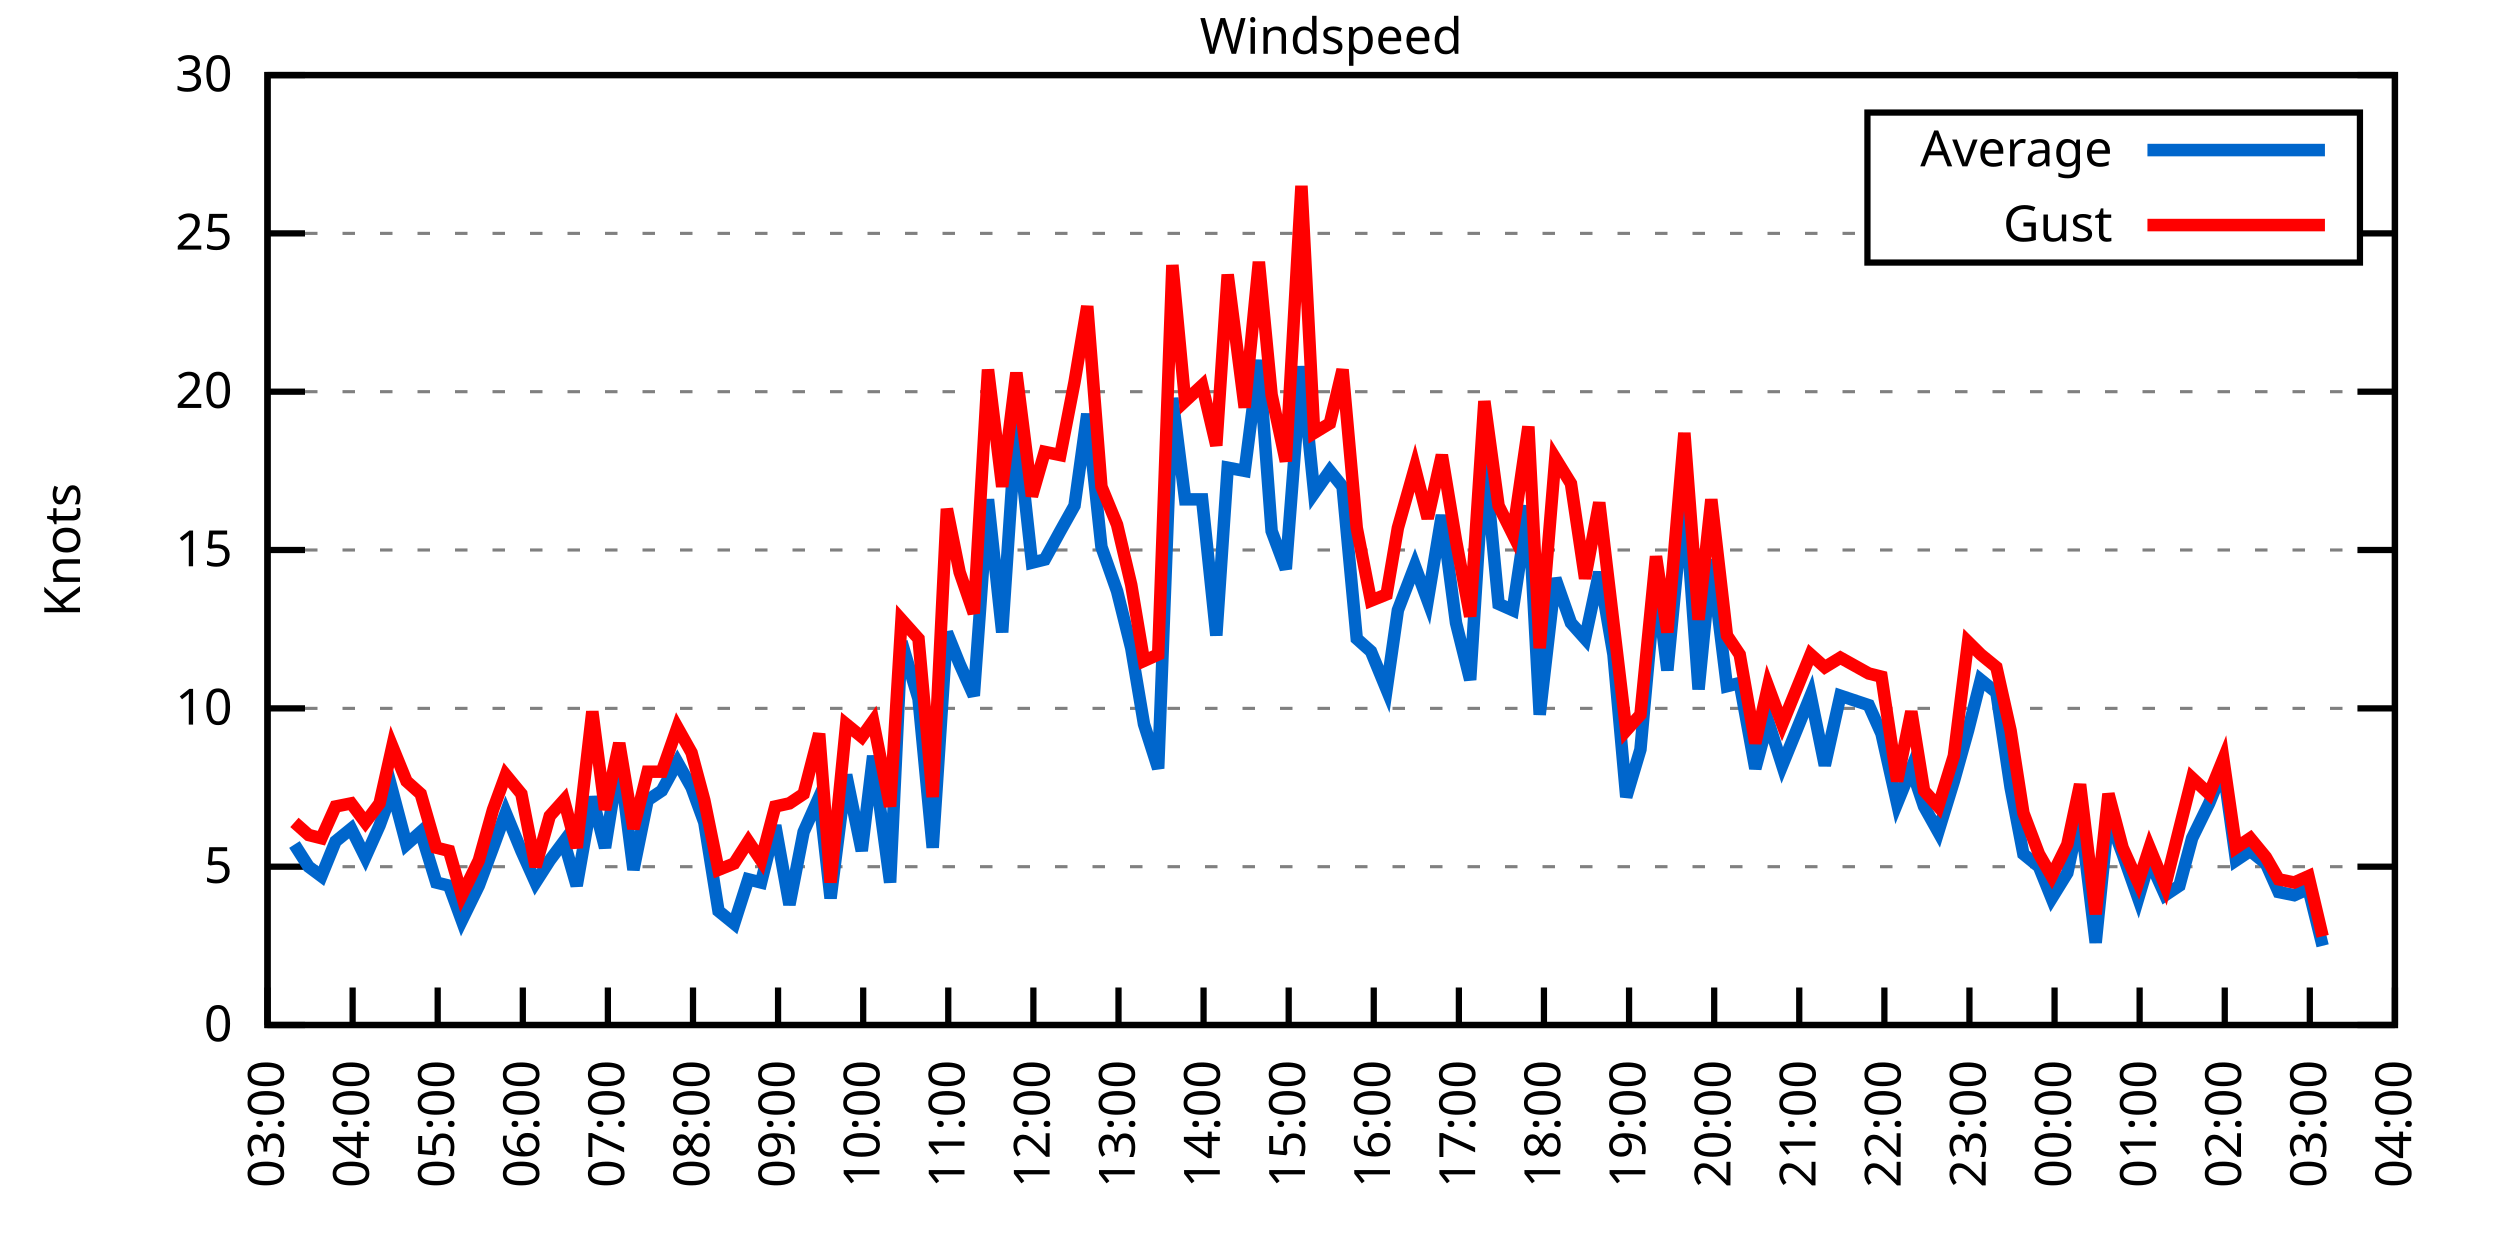
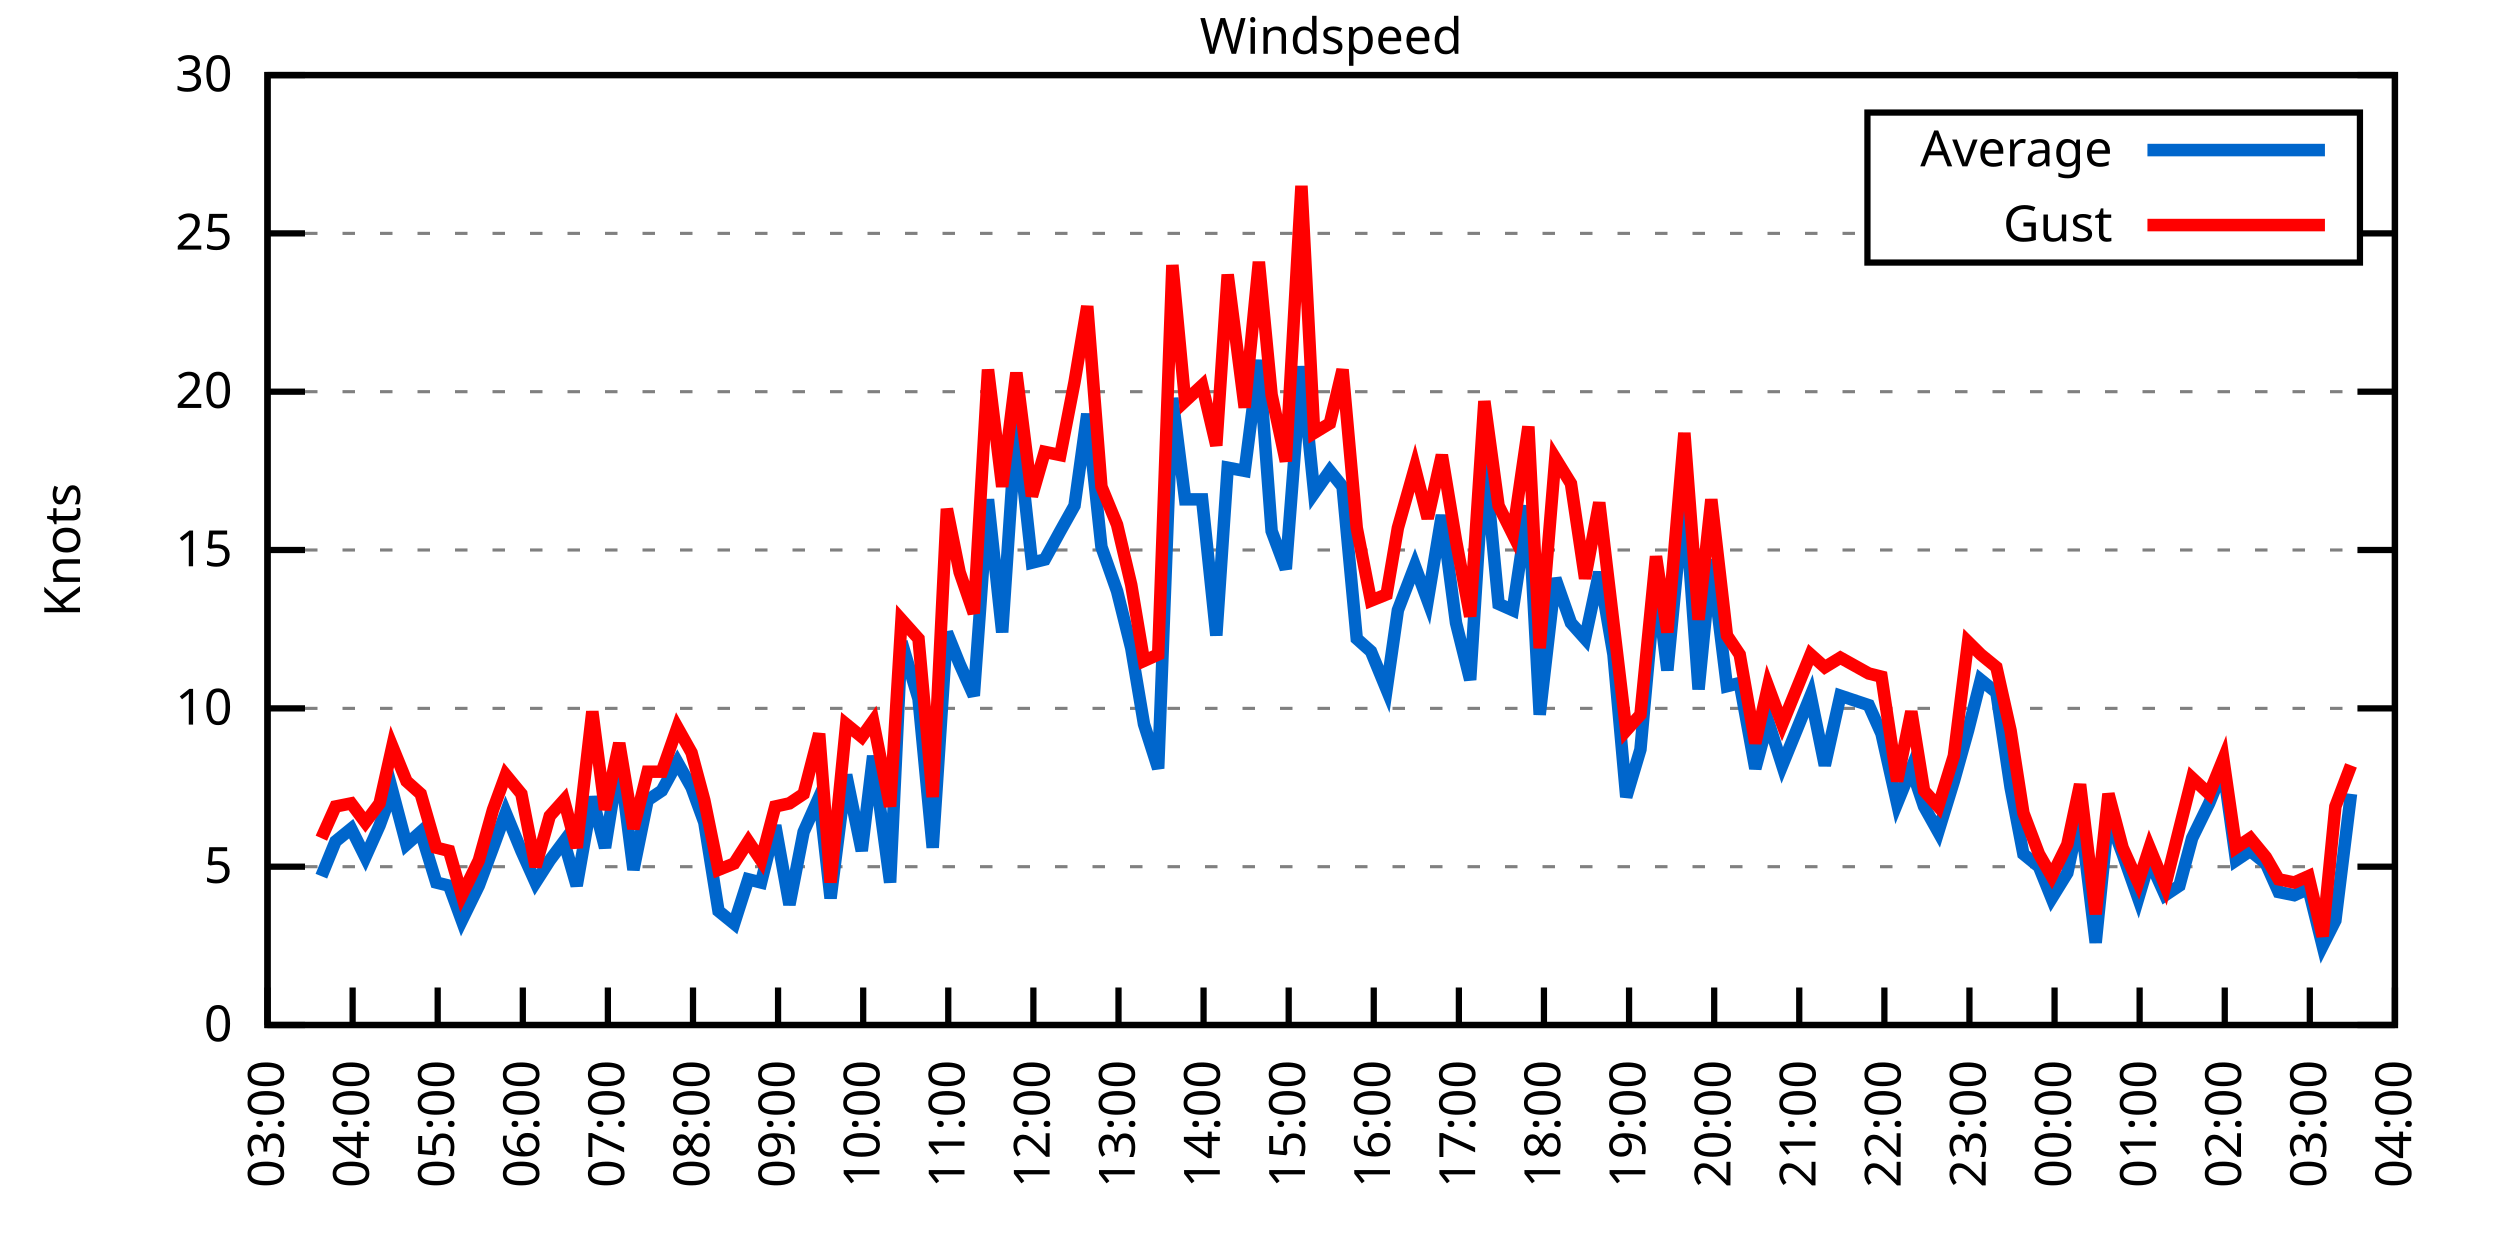
<svg xmlns="http://www.w3.org/2000/svg" xmlns:xlink="http://www.w3.org/1999/xlink" width="400" height="200" viewBox="0 0 400 200">
  <g id="gnuplot_canvas">
    <rect x="0" y="0" width="400" height="200" fill="none" />
    <defs>
      <circle id="gpDot" r="0.5" stroke-width="0.5" stroke="currentColor" />
      <path id="gpPt0" stroke-width="0.333" stroke="currentColor" d="M-1,0 h2 M0,-1 v2" />
      <path id="gpPt1" stroke-width="0.333" stroke="currentColor" d="M-1,-1 L1,1 M1,-1 L-1,1" />
      <path id="gpPt2" stroke-width="0.333" stroke="currentColor" d="M-1,0 L1,0 M0,-1 L0,1 M-1,-1 L1,1 M-1,1 L1,-1" />
      <rect id="gpPt3" stroke-width="0.333" stroke="currentColor" x="-1" y="-1" width="2" height="2" />
      <rect id="gpPt4" stroke-width="0.333" stroke="currentColor" fill="currentColor" x="-1" y="-1" width="2" height="2" />
      <circle id="gpPt5" stroke-width="0.333" stroke="currentColor" cx="0" cy="0" r="1" />
      <use xlink:href="#gpPt5" id="gpPt6" fill="currentColor" stroke="none" />
      <path id="gpPt7" stroke-width="0.333" stroke="currentColor" d="M0,-1.33 L-1.33,0.67 L1.33,0.67 z" />
      <use xlink:href="#gpPt7" id="gpPt8" fill="currentColor" stroke="none" />
      <use xlink:href="#gpPt7" id="gpPt9" stroke="currentColor" transform="rotate(180)" />
      <use xlink:href="#gpPt9" id="gpPt10" fill="currentColor" stroke="none" />
      <use xlink:href="#gpPt3" id="gpPt11" stroke="currentColor" transform="rotate(45)" />
      <use xlink:href="#gpPt11" id="gpPt12" fill="currentColor" stroke="none" />
      <path id="gpPt13" stroke-width="0.333" stroke="currentColor" d="M0,1.330 L1.265,0.411 L0.782,-1.067 L-0.782,-1.076 L-1.265,0.411 z" />
      <use xlink:href="#gpPt13" id="gpPt14" fill="currentColor" stroke="none" />
      <filter id="textbox" filterUnits="objectBoundingBox" x="0" y="0" height="1" width="1">
        <feFlood flood-color="white" flood-opacity="1" result="bgnd" />
        <feComposite in="SourceGraphic" in2="bgnd" operator="atop" />
      </filter>
      <filter id="greybox" filterUnits="objectBoundingBox" x="0" y="0" height="1" width="1">
        <feFlood flood-color="lightgrey" flood-opacity="1" result="grey" />
        <feComposite in="SourceGraphic" in2="grey" operator="atop" />
      </filter>
    </defs>
    <g fill="none" color="white" stroke="currentColor" stroke-width="1.00" stroke-linecap="butt" stroke-linejoin="miter">
</g>
    <g fill="none" color="black" stroke="currentColor" stroke-width="1.00" stroke-linecap="butt" stroke-linejoin="miter">
      <g stroke="none" shape-rendering="crispEdges">
        <polygon fill="rgb(255, 255, 255)" points="42.80,164.00 383.18,164.00 383.18,12.02 42.80,12.02 " />
      </g>
    </g>
    <g fill="none" color="black" stroke="currentColor" stroke-width="1.00" stroke-linecap="butt" stroke-linejoin="miter">
</g>
    <g fill="none" color="black" stroke="black" stroke-width="0.50" stroke-linecap="butt" stroke-linejoin="miter">
</g>
    <g fill="none" color="gray" stroke="currentColor" stroke-width="0.50" stroke-linecap="butt" stroke-linejoin="miter">
      <path stroke="gray" stroke-dasharray="2,4" class="gridline" d="M42.80,164.00 L383.19,164.00  " />
    </g>
    <g fill="none" color="gray" stroke="gray" stroke-width="1.00" stroke-linecap="butt" stroke-linejoin="miter">
</g>
    <g fill="none" color="black" stroke="currentColor" stroke-width="1.00" stroke-linecap="butt" stroke-linejoin="miter">
      <path stroke="black" d="M42.80,164.00 L48.80,164.00 M383.19,164.00 L377.19,164.00  " />
      <g transform="translate(37.20,166.60)" stroke="none" fill="black" font-family="Sans" font-size="8.00" text-anchor="end">
        <text>
          <tspan font-family="Sans"> 0</tspan>
        </text>
      </g>
    </g>
    <g fill="none" color="black" stroke="currentColor" stroke-width="1.00" stroke-linecap="butt" stroke-linejoin="miter">
</g>
    <g fill="none" color="black" stroke="black" stroke-width="0.50" stroke-linecap="butt" stroke-linejoin="miter">
</g>
    <g fill="none" color="gray" stroke="currentColor" stroke-width="0.50" stroke-linecap="butt" stroke-linejoin="miter">
      <path stroke="gray" stroke-dasharray="2,4" class="gridline" d="M42.80,138.67 L383.19,138.67  " />
    </g>
    <g fill="none" color="gray" stroke="gray" stroke-width="1.00" stroke-linecap="butt" stroke-linejoin="miter">
</g>
    <g fill="none" color="black" stroke="currentColor" stroke-width="1.00" stroke-linecap="butt" stroke-linejoin="miter">
      <path stroke="black" d="M42.80,138.67 L48.80,138.67 M383.19,138.67 L377.19,138.67  " />
      <g transform="translate(37.20,141.27)" stroke="none" fill="black" font-family="Sans" font-size="8.00" text-anchor="end">
        <text>
          <tspan font-family="Sans"> 5</tspan>
        </text>
      </g>
    </g>
    <g fill="none" color="black" stroke="currentColor" stroke-width="1.00" stroke-linecap="butt" stroke-linejoin="miter">
</g>
    <g fill="none" color="black" stroke="black" stroke-width="0.50" stroke-linecap="butt" stroke-linejoin="miter">
</g>
    <g fill="none" color="gray" stroke="currentColor" stroke-width="0.50" stroke-linecap="butt" stroke-linejoin="miter">
      <path stroke="gray" stroke-dasharray="2,4" class="gridline" d="M42.80,113.34 L383.19,113.34  " />
    </g>
    <g fill="none" color="gray" stroke="gray" stroke-width="1.00" stroke-linecap="butt" stroke-linejoin="miter">
</g>
    <g fill="none" color="black" stroke="currentColor" stroke-width="1.00" stroke-linecap="butt" stroke-linejoin="miter">
      <path stroke="black" d="M42.80,113.34 L48.80,113.34 M383.19,113.34 L377.19,113.34  " />
      <g transform="translate(37.20,115.94)" stroke="none" fill="black" font-family="Sans" font-size="8.00" text-anchor="end">
        <text>
          <tspan font-family="Sans"> 10</tspan>
        </text>
      </g>
    </g>
    <g fill="none" color="black" stroke="currentColor" stroke-width="1.00" stroke-linecap="butt" stroke-linejoin="miter">
</g>
    <g fill="none" color="black" stroke="black" stroke-width="0.50" stroke-linecap="butt" stroke-linejoin="miter">
</g>
    <g fill="none" color="gray" stroke="currentColor" stroke-width="0.50" stroke-linecap="butt" stroke-linejoin="miter">
      <path stroke="gray" stroke-dasharray="2,4" class="gridline" d="M42.80,88.00 L383.19,88.00  " />
    </g>
    <g fill="none" color="gray" stroke="gray" stroke-width="1.00" stroke-linecap="butt" stroke-linejoin="miter">
</g>
    <g fill="none" color="black" stroke="currentColor" stroke-width="1.00" stroke-linecap="butt" stroke-linejoin="miter">
      <path stroke="black" d="M42.80,88.00 L48.80,88.00 M383.19,88.00 L377.19,88.00  " />
      <g transform="translate(37.20,90.60)" stroke="none" fill="black" font-family="Sans" font-size="8.00" text-anchor="end">
        <text>
          <tspan font-family="Sans"> 15</tspan>
        </text>
      </g>
    </g>
    <g fill="none" color="black" stroke="currentColor" stroke-width="1.00" stroke-linecap="butt" stroke-linejoin="miter">
</g>
    <g fill="none" color="black" stroke="black" stroke-width="0.50" stroke-linecap="butt" stroke-linejoin="miter">
</g>
    <g fill="none" color="gray" stroke="currentColor" stroke-width="0.50" stroke-linecap="butt" stroke-linejoin="miter">
      <path stroke="gray" stroke-dasharray="2,4" class="gridline" d="M42.80,62.67 L383.19,62.67  " />
    </g>
    <g fill="none" color="gray" stroke="gray" stroke-width="1.00" stroke-linecap="butt" stroke-linejoin="miter">
</g>
    <g fill="none" color="black" stroke="currentColor" stroke-width="1.00" stroke-linecap="butt" stroke-linejoin="miter">
      <path stroke="black" d="M42.80,62.67 L48.80,62.67 M383.19,62.67 L377.19,62.67  " />
      <g transform="translate(37.20,65.27)" stroke="none" fill="black" font-family="Sans" font-size="8.00" text-anchor="end">
        <text>
          <tspan font-family="Sans"> 20</tspan>
        </text>
      </g>
    </g>
    <g fill="none" color="black" stroke="currentColor" stroke-width="1.00" stroke-linecap="butt" stroke-linejoin="miter">
</g>
    <g fill="none" color="black" stroke="black" stroke-width="0.50" stroke-linecap="butt" stroke-linejoin="miter">
</g>
    <g fill="none" color="gray" stroke="currentColor" stroke-width="0.50" stroke-linecap="butt" stroke-linejoin="miter">
      <path stroke="gray" stroke-dasharray="2,4" class="gridline" d="M42.80,37.34 L298.79,37.34 M377.59,37.34 L383.19,37.34  " />
    </g>
    <g fill="none" color="gray" stroke="gray" stroke-width="1.00" stroke-linecap="butt" stroke-linejoin="miter">
</g>
    <g fill="none" color="black" stroke="currentColor" stroke-width="1.00" stroke-linecap="butt" stroke-linejoin="miter">
      <path stroke="black" d="M42.80,37.34 L48.80,37.34 M383.19,37.34 L377.19,37.34  " />
      <g transform="translate(37.20,39.94)" stroke="none" fill="black" font-family="Sans" font-size="8.00" text-anchor="end">
        <text>
          <tspan font-family="Sans"> 25</tspan>
        </text>
      </g>
    </g>
    <g fill="none" color="black" stroke="currentColor" stroke-width="1.00" stroke-linecap="butt" stroke-linejoin="miter">
</g>
    <g fill="none" color="black" stroke="black" stroke-width="0.50" stroke-linecap="butt" stroke-linejoin="miter">
</g>
    <g fill="none" color="gray" stroke="currentColor" stroke-width="0.50" stroke-linecap="butt" stroke-linejoin="miter">
      <path stroke="gray" stroke-dasharray="2,4" class="gridline" d="M42.80,12.01 L383.19,12.01  " />
    </g>
    <g fill="none" color="gray" stroke="gray" stroke-width="1.00" stroke-linecap="butt" stroke-linejoin="miter">
</g>
    <g fill="none" color="black" stroke="currentColor" stroke-width="1.00" stroke-linecap="butt" stroke-linejoin="miter">
      <path stroke="black" d="M42.80,12.01 L48.80,12.01 M383.19,12.01 L377.19,12.01  " />
      <g transform="translate(37.20,14.61)" stroke="none" fill="black" font-family="Sans" font-size="8.00" text-anchor="end">
        <text>
          <tspan font-family="Sans"> 30</tspan>
        </text>
      </g>
    </g>
    <g fill="none" color="black" stroke="currentColor" stroke-width="1.00" stroke-linecap="butt" stroke-linejoin="miter">
      <path stroke="black" d="M42.80,164.00 L42.80,158.00  " />
      <g transform="translate(45.40,169.60) rotate(270.00)" stroke="none" fill="black" font-family="Sans" font-size="8.00" text-anchor="end">
        <text>
          <tspan font-family="Sans">03:00</tspan>
        </text>
      </g>
    </g>
    <g fill="none" color="black" stroke="currentColor" stroke-width="1.00" stroke-linecap="butt" stroke-linejoin="miter">
      <path stroke="black" d="M56.42,164.00 L56.42,158.00  " />
      <g transform="translate(59.02,169.60) rotate(270.00)" stroke="none" fill="black" font-family="Sans" font-size="8.00" text-anchor="end">
        <text>
          <tspan font-family="Sans">04:00</tspan>
        </text>
      </g>
    </g>
    <g fill="none" color="black" stroke="currentColor" stroke-width="1.00" stroke-linecap="butt" stroke-linejoin="miter">
      <path stroke="black" d="M70.03,164.00 L70.03,158.00  " />
      <g transform="translate(72.63,169.60) rotate(270.00)" stroke="none" fill="black" font-family="Sans" font-size="8.00" text-anchor="end">
        <text>
          <tspan font-family="Sans">05:00</tspan>
        </text>
      </g>
    </g>
    <g fill="none" color="black" stroke="currentColor" stroke-width="1.00" stroke-linecap="butt" stroke-linejoin="miter">
      <path stroke="black" d="M83.65,164.00 L83.65,158.00  " />
      <g transform="translate(86.25,169.60) rotate(270.00)" stroke="none" fill="black" font-family="Sans" font-size="8.00" text-anchor="end">
        <text>
          <tspan font-family="Sans">06:00</tspan>
        </text>
      </g>
    </g>
    <g fill="none" color="black" stroke="currentColor" stroke-width="1.00" stroke-linecap="butt" stroke-linejoin="miter">
      <path stroke="black" d="M97.26,164.00 L97.26,158.00  " />
      <g transform="translate(99.86,169.60) rotate(270.00)" stroke="none" fill="black" font-family="Sans" font-size="8.00" text-anchor="end">
        <text>
          <tspan font-family="Sans">07:00</tspan>
        </text>
      </g>
    </g>
    <g fill="none" color="black" stroke="currentColor" stroke-width="1.00" stroke-linecap="butt" stroke-linejoin="miter">
      <path stroke="black" d="M110.88,164.00 L110.88,158.00  " />
      <g transform="translate(113.48,169.60) rotate(270.00)" stroke="none" fill="black" font-family="Sans" font-size="8.00" text-anchor="end">
        <text>
          <tspan font-family="Sans">08:00</tspan>
        </text>
      </g>
    </g>
    <g fill="none" color="black" stroke="currentColor" stroke-width="1.00" stroke-linecap="butt" stroke-linejoin="miter">
      <path stroke="black" d="M124.49,164.00 L124.49,158.00  " />
      <g transform="translate(127.09,169.60) rotate(270.00)" stroke="none" fill="black" font-family="Sans" font-size="8.00" text-anchor="end">
        <text>
          <tspan font-family="Sans">09:00</tspan>
        </text>
      </g>
    </g>
    <g fill="none" color="black" stroke="currentColor" stroke-width="1.00" stroke-linecap="butt" stroke-linejoin="miter">
      <path stroke="black" d="M138.11,164.00 L138.11,158.00  " />
      <g transform="translate(140.71,169.60) rotate(270.00)" stroke="none" fill="black" font-family="Sans" font-size="8.00" text-anchor="end">
        <text>
          <tspan font-family="Sans">10:00</tspan>
        </text>
      </g>
    </g>
    <g fill="none" color="black" stroke="currentColor" stroke-width="1.00" stroke-linecap="butt" stroke-linejoin="miter">
      <path stroke="black" d="M151.72,164.00 L151.72,158.00  " />
      <g transform="translate(154.32,169.60) rotate(270.00)" stroke="none" fill="black" font-family="Sans" font-size="8.00" text-anchor="end">
        <text>
          <tspan font-family="Sans">11:00</tspan>
        </text>
      </g>
    </g>
    <g fill="none" color="black" stroke="currentColor" stroke-width="1.00" stroke-linecap="butt" stroke-linejoin="miter">
      <path stroke="black" d="M165.34,164.00 L165.34,158.00  " />
      <g transform="translate(167.94,169.60) rotate(270.00)" stroke="none" fill="black" font-family="Sans" font-size="8.00" text-anchor="end">
        <text>
          <tspan font-family="Sans">12:00</tspan>
        </text>
      </g>
    </g>
    <g fill="none" color="black" stroke="currentColor" stroke-width="1.00" stroke-linecap="butt" stroke-linejoin="miter">
      <path stroke="black" d="M178.96,164.00 L178.96,158.00  " />
      <g transform="translate(181.56,169.60) rotate(270.00)" stroke="none" fill="black" font-family="Sans" font-size="8.00" text-anchor="end">
        <text>
          <tspan font-family="Sans">13:00</tspan>
        </text>
      </g>
    </g>
    <g fill="none" color="black" stroke="currentColor" stroke-width="1.00" stroke-linecap="butt" stroke-linejoin="miter">
      <path stroke="black" d="M192.57,164.00 L192.57,158.00  " />
      <g transform="translate(195.17,169.60) rotate(270.00)" stroke="none" fill="black" font-family="Sans" font-size="8.00" text-anchor="end">
        <text>
          <tspan font-family="Sans">14:00</tspan>
        </text>
      </g>
    </g>
    <g fill="none" color="black" stroke="currentColor" stroke-width="1.00" stroke-linecap="butt" stroke-linejoin="miter">
      <path stroke="black" d="M206.19,164.00 L206.19,158.00  " />
      <g transform="translate(208.79,169.60) rotate(270.00)" stroke="none" fill="black" font-family="Sans" font-size="8.00" text-anchor="end">
        <text>
          <tspan font-family="Sans">15:00</tspan>
        </text>
      </g>
    </g>
    <g fill="none" color="black" stroke="currentColor" stroke-width="1.00" stroke-linecap="butt" stroke-linejoin="miter">
      <path stroke="black" d="M219.80,164.00 L219.80,158.00  " />
      <g transform="translate(222.40,169.60) rotate(270.00)" stroke="none" fill="black" font-family="Sans" font-size="8.00" text-anchor="end">
        <text>
          <tspan font-family="Sans">16:00</tspan>
        </text>
      </g>
    </g>
    <g fill="none" color="black" stroke="currentColor" stroke-width="1.00" stroke-linecap="butt" stroke-linejoin="miter">
      <path stroke="black" d="M233.42,164.00 L233.42,158.00  " />
      <g transform="translate(236.02,169.60) rotate(270.00)" stroke="none" fill="black" font-family="Sans" font-size="8.00" text-anchor="end">
        <text>
          <tspan font-family="Sans">17:00</tspan>
        </text>
      </g>
    </g>
    <g fill="none" color="black" stroke="currentColor" stroke-width="1.00" stroke-linecap="butt" stroke-linejoin="miter">
      <path stroke="black" d="M247.03,164.00 L247.03,158.00  " />
      <g transform="translate(249.63,169.60) rotate(270.00)" stroke="none" fill="black" font-family="Sans" font-size="8.00" text-anchor="end">
        <text>
          <tspan font-family="Sans">18:00</tspan>
        </text>
      </g>
    </g>
    <g fill="none" color="black" stroke="currentColor" stroke-width="1.00" stroke-linecap="butt" stroke-linejoin="miter">
      <path stroke="black" d="M260.65,164.00 L260.65,158.00  " />
      <g transform="translate(263.25,169.60) rotate(270.00)" stroke="none" fill="black" font-family="Sans" font-size="8.00" text-anchor="end">
        <text>
          <tspan font-family="Sans">19:00</tspan>
        </text>
      </g>
    </g>
    <g fill="none" color="black" stroke="currentColor" stroke-width="1.00" stroke-linecap="butt" stroke-linejoin="miter">
      <path stroke="black" d="M274.27,164.00 L274.27,158.00  " />
      <g transform="translate(276.87,169.60) rotate(270.00)" stroke="none" fill="black" font-family="Sans" font-size="8.00" text-anchor="end">
        <text>
          <tspan font-family="Sans">20:00</tspan>
        </text>
      </g>
    </g>
    <g fill="none" color="black" stroke="currentColor" stroke-width="1.00" stroke-linecap="butt" stroke-linejoin="miter">
      <path stroke="black" d="M287.88,164.00 L287.88,158.00  " />
      <g transform="translate(290.48,169.60) rotate(270.00)" stroke="none" fill="black" font-family="Sans" font-size="8.00" text-anchor="end">
        <text>
          <tspan font-family="Sans">21:00</tspan>
        </text>
      </g>
    </g>
    <g fill="none" color="black" stroke="currentColor" stroke-width="1.00" stroke-linecap="butt" stroke-linejoin="miter">
      <path stroke="black" d="M301.50,164.00 L301.50,158.00  " />
      <g transform="translate(304.10,169.60) rotate(270.00)" stroke="none" fill="black" font-family="Sans" font-size="8.00" text-anchor="end">
        <text>
          <tspan font-family="Sans">22:00</tspan>
        </text>
      </g>
    </g>
    <g fill="none" color="black" stroke="currentColor" stroke-width="1.00" stroke-linecap="butt" stroke-linejoin="miter">
      <path stroke="black" d="M315.11,164.00 L315.11,158.00  " />
      <g transform="translate(317.71,169.60) rotate(270.00)" stroke="none" fill="black" font-family="Sans" font-size="8.00" text-anchor="end">
        <text>
          <tspan font-family="Sans">23:00</tspan>
        </text>
      </g>
    </g>
    <g fill="none" color="black" stroke="currentColor" stroke-width="1.00" stroke-linecap="butt" stroke-linejoin="miter">
      <path stroke="black" d="M328.73,164.00 L328.73,158.00  " />
      <g transform="translate(331.33,169.60) rotate(270.00)" stroke="none" fill="black" font-family="Sans" font-size="8.00" text-anchor="end">
        <text>
          <tspan font-family="Sans">00:00</tspan>
        </text>
      </g>
    </g>
    <g fill="none" color="black" stroke="currentColor" stroke-width="1.00" stroke-linecap="butt" stroke-linejoin="miter">
      <path stroke="black" d="M342.34,164.00 L342.34,158.00  " />
      <g transform="translate(344.94,169.60) rotate(270.00)" stroke="none" fill="black" font-family="Sans" font-size="8.00" text-anchor="end">
        <text>
          <tspan font-family="Sans">01:00</tspan>
        </text>
      </g>
    </g>
    <g fill="none" color="black" stroke="currentColor" stroke-width="1.00" stroke-linecap="butt" stroke-linejoin="miter">
      <path stroke="black" d="M355.96,164.00 L355.96,158.00  " />
      <g transform="translate(358.56,169.60) rotate(270.00)" stroke="none" fill="black" font-family="Sans" font-size="8.00" text-anchor="end">
        <text>
          <tspan font-family="Sans">02:00</tspan>
        </text>
      </g>
    </g>
    <g fill="none" color="black" stroke="currentColor" stroke-width="1.00" stroke-linecap="butt" stroke-linejoin="miter">
      <path stroke="black" d="M369.57,164.00 L369.57,158.00  " />
      <g transform="translate(372.17,169.60) rotate(270.00)" stroke="none" fill="black" font-family="Sans" font-size="8.00" text-anchor="end">
        <text>
          <tspan font-family="Sans">03:00</tspan>
        </text>
      </g>
    </g>
    <g fill="none" color="black" stroke="currentColor" stroke-width="1.00" stroke-linecap="butt" stroke-linejoin="miter">
      <path stroke="black" d="M383.19,164.00 L383.19,158.00  " />
      <g transform="translate(385.79,169.60) rotate(270.00)" stroke="none" fill="black" font-family="Sans" font-size="8.00" text-anchor="end">
        <text>
          <tspan font-family="Sans">04:00</tspan>
        </text>
      </g>
    </g>
    <g fill="none" color="black" stroke="currentColor" stroke-width="1.00" stroke-linecap="butt" stroke-linejoin="miter">
</g>
    <g fill="none" color="black" stroke="currentColor" stroke-width="1.00" stroke-linecap="butt" stroke-linejoin="miter">
      <path stroke="black" d="M42.80,12.01 L42.80,164.00 L383.19,164.00 L383.19,12.01 L42.80,12.01 Z  " />
    </g>
    <g fill="none" color="black" stroke="currentColor" stroke-width="1.00" stroke-linecap="butt" stroke-linejoin="miter">
</g>
    <g fill="none" color="black" stroke="currentColor" stroke-width="1.00" stroke-linecap="butt" stroke-linejoin="miter">
      <path stroke="black" d="M298.79,42.01 L298.79,18.01 L377.59,18.01 L377.59,42.01 L298.79,42.01 Z  " />
    </g>
    <g id="Windspeed_plot_1">
      <g fill="none" color="white" stroke="black" stroke-width="2.00" stroke-linecap="butt" stroke-linejoin="miter">
</g>
      <g fill="none" color="black" stroke="currentColor" stroke-width="2.00" stroke-linecap="butt" stroke-linejoin="miter">
        <g transform="translate(337.99,26.61)" stroke="none" fill="black" font-family="Sans" font-size="8.00" text-anchor="end">
          <text>
            <tspan font-family="Sans">Average</tspan>
          </text>
        </g>
      </g>
      <g fill="none" color="black" stroke="currentColor" stroke-width="2.00" stroke-linecap="butt" stroke-linejoin="miter">
-         <path stroke="rgb(  0, 102, 204)" d="M343.59,24.01 L371.99,24.01 M47.11,135.12 L49.38,138.67 L51.42,140.19 L53.69,134.62 L56.19,132.59 L58.46,137.15   L60.73,132.08 L62.77,126.51 L65.04,135.12 L67.31,133.10 L69.80,141.20 L71.85,141.71 L73.89,147.28 L76.61,141.71   L78.88,135.63 L80.92,130.06 L83.42,136.14 L85.69,141.20 L87.96,137.66 L90.23,134.62 L92.27,141.71 L94.77,127.52   L96.81,135.63 L99.08,121.44 L101.35,139.17 L103.62,128.03 L105.89,126.51 L108.38,121.95 L110.65,126.00 L112.69,131.58   L114.96,145.76 L117.46,147.79 L119.73,140.69 L121.77,141.20 L124.04,132.08 L126.31,144.75 L128.58,133.10 L131.07,127.52   L132.89,143.73 L135.39,123.98 L137.88,136.14 L139.70,120.94 L142.42,141.20 L144.24,102.70 L146.96,111.82 L149.23,135.63   L151.50,101.18 L153.54,106.24 L155.81,111.31 L158.08,79.90 L160.35,101.18 L162.62,67.23 L165.11,90.03 L167.16,89.52   L169.65,84.97 L171.92,80.91 L173.96,66.22 L176.23,87.50 L178.73,94.59 L181.00,103.71 L183.04,115.87 L185.31,122.96   L187.58,63.69 L189.62,79.90 L192.34,79.90 L194.61,101.68 L196.43,74.83 L199.15,75.34 L201.42,57.61 L203.46,84.97   L205.73,91.04 L208.23,58.62 L210.27,78.89 L212.77,75.34 L214.81,77.87 L217.08,102.19 L219.35,104.22 L221.85,110.30   L223.66,97.63 L226.38,90.54 L228.43,96.11 L230.70,82.43 L232.96,99.66 L235.23,108.78 L237.50,72.81 L239.77,96.62   L242.04,97.63 L244.54,80.91 L246.35,114.35 L248.85,92.56 L251.35,99.66 L253.61,102.19 L255.88,91.55 L258.15,104.72   L260.20,127.52 L262.47,119.92 L264.96,92.56 L266.78,107.26 L269.50,78.89 L271.77,110.30 L273.81,89.52 L276.31,109.79   L278.35,109.28 L280.85,122.96 L282.89,115.36 L285.16,122.46 L289.70,111.31 L291.97,122.46 L294.46,111.31 L299.00,112.83   L301.04,117.39 L303.54,128.54 L305.81,122.96 L307.85,129.04 L310.12,133.10 L312.62,124.99 L314.89,116.88 L316.93,108.78   L319.42,110.80 L321.69,126.00 L323.74,136.64 L326.23,138.67 L328.27,143.73 L330.77,139.68 L332.81,130.06 L335.31,150.83   L337.35,130.56 L339.62,136.64 L342.12,143.73 L343.93,137.66 L346.43,143.23 L348.70,141.71 L350.74,134.11 L353.46,128.54   L355.73,122.96 L357.77,137.66 L360.04,136.14 L362.54,138.16 L364.58,142.72 L367.08,143.23 L369.35,142.21 L371.62,151.33    " />
+         <path stroke="rgb(  0, 102, 204)" d="M343.59,24.01 L371.99,24.01 M51.42,140.19 L53.69,134.62 L56.19,132.59 L58.46,137.15 L60.73,132.08 L62.77,126.51   L65.04,135.12 L67.31,133.10 L69.80,141.20 L71.85,141.71 L73.89,147.28 L76.61,141.71 L78.88,135.63 L80.92,130.06   L83.42,136.14 L85.69,141.20 L87.96,137.66 L90.23,134.62 L92.27,141.71 L94.77,127.52 L96.81,135.63 L99.08,121.44   L101.35,139.17 L103.62,128.03 L105.89,126.51 L108.38,121.95 L110.65,126.00 L112.69,131.58 L114.96,145.76 L117.46,147.79   L119.73,140.69 L121.77,141.20 L124.04,132.08 L126.31,144.75 L128.58,133.10 L131.07,127.52 L132.89,143.73 L135.39,123.98   L137.88,136.14 L139.70,120.94 L142.42,141.20 L144.24,102.70 L146.96,111.82 L149.23,135.63 L151.50,101.18 L153.54,106.24   L155.81,111.31 L158.08,79.90 L160.35,101.18 L162.62,67.23 L165.11,90.03 L167.16,89.52 L169.65,84.97 L171.92,80.91   L173.96,66.22 L176.23,87.50 L178.73,94.59 L181.00,103.71 L183.04,115.87 L185.31,122.96 L187.58,63.69 L189.62,79.90   L192.34,79.90 L194.61,101.68 L196.43,74.83 L199.15,75.34 L201.42,57.61 L203.46,84.97 L205.73,91.04 L208.23,58.62   L210.27,78.89 L212.77,75.34 L214.81,77.87 L217.08,102.19 L219.35,104.22 L221.85,110.30 L223.66,97.63 L226.38,90.54   L228.43,96.11 L230.70,82.43 L232.96,99.66 L235.23,108.78 L237.50,72.81 L239.77,96.62 L242.04,97.63 L244.54,80.91   L246.35,114.35 L248.85,92.56 L251.35,99.66 L253.61,102.19 L255.88,91.55 L258.15,104.72 L260.20,127.52 L262.47,119.92   L264.96,92.56 L266.78,107.26 L269.50,78.89 L271.77,110.30 L273.81,89.52 L276.31,109.79 L278.35,109.28 L280.85,122.96   L282.89,115.36 L285.16,122.46 L289.70,111.31 L291.97,122.46 L294.46,111.31 L299.00,112.83 L301.04,117.39 L303.54,128.54   L305.81,122.96 L307.85,129.04 L310.12,133.10 L312.62,124.99 L314.89,116.88 L316.93,108.78 L319.42,110.80 L321.69,126.00   L323.74,136.64 L326.23,138.67 L328.27,143.73 L330.77,139.68 L332.81,130.06 L335.31,150.83 L337.35,130.56 L339.62,136.64   L342.12,143.73 L343.93,137.66 L346.43,143.23 L348.70,141.71 L350.74,134.11 L353.46,128.54 L355.73,122.96 L357.77,137.66   L360.04,136.14 L362.54,138.16 L364.58,142.72 L367.08,143.23 L369.35,142.21 L371.62,151.33 L373.66,147.28 L376.16,127.02    " />
      </g>
    </g>
    <g id="Windspeed_plot_2">
      <g fill="none" color="black" stroke="currentColor" stroke-width="2.00" stroke-linecap="butt" stroke-linejoin="miter">
        <g transform="translate(337.99,38.61)" stroke="none" fill="black" font-family="Sans" font-size="8.00" text-anchor="end">
          <text>
            <tspan font-family="Sans">Gust</tspan>
          </text>
        </g>
      </g>
      <g fill="none" color="black" stroke="currentColor" stroke-width="2.00" stroke-linecap="butt" stroke-linejoin="miter">
-         <path stroke="rgb(255,   0,   0)" d="M343.59,36.01 L371.99,36.01 M47.11,131.58 L49.38,133.60 L51.42,134.11 L53.69,129.04 L56.19,128.54 L58.46,131.58   L60.73,128.54 L62.77,119.42 L65.04,124.99 L67.31,127.02 L69.80,135.63 L71.85,136.14 L73.89,143.23 L76.61,137.66   L78.88,129.55 L80.92,123.98 L83.42,127.02 L85.69,138.67 L87.96,130.56 L90.23,128.03 L92.27,135.63 L94.77,113.84   L96.81,129.55 L99.08,118.91 L101.35,132.59 L103.62,123.47 L105.89,123.47 L108.38,116.38 L110.65,120.43 L112.69,128.03   L114.96,139.17 L117.46,138.16 L119.73,134.62 L121.77,137.66 L124.04,129.04 L126.31,128.54 L128.58,127.02 L131.07,117.39   L132.89,141.20 L135.39,115.87 L137.88,117.90 L139.70,115.36 L142.42,129.04 L144.24,99.15 L146.96,102.19 L149.23,127.52   L151.50,81.42 L153.54,91.55 L155.81,98.14 L158.08,59.13 L160.35,77.87 L162.62,59.63 L165.11,79.39 L167.16,72.30   L169.65,72.81 L171.92,61.15 L173.96,48.99 L176.23,77.87 L178.73,83.95 L181.00,93.58 L183.04,105.74 L185.31,104.72   L187.58,42.41 L189.62,64.19 L192.34,61.66 L194.61,71.29 L196.43,43.93 L199.15,65.21 L201.42,41.90 L203.46,63.18   L205.73,73.82 L208.23,29.74 L210.27,69.26 L212.77,67.74 L214.81,59.13 L217.08,84.46 L219.35,96.11 L221.85,95.10   L223.66,84.46 L226.38,74.83 L228.43,82.94 L230.70,72.81 L232.96,86.49 L235.23,98.64 L237.50,64.19 L239.77,80.91   L242.04,85.47 L244.54,68.25 L246.35,103.71 L248.85,73.31 L251.35,77.37 L253.61,92.56 L255.88,80.41 L258.15,99.66   L260.20,116.88 L262.47,114.35 L264.96,89.02 L266.78,101.18 L269.50,69.26 L271.77,99.15 L273.81,79.90 L276.31,101.68   L278.35,104.72 L280.85,118.91 L282.89,109.79 L285.16,115.87 L289.70,104.72 L291.97,106.75 L294.46,105.23 L299.00,107.76   L301.04,108.27 L303.54,124.99 L305.81,113.84 L307.85,126.51 L310.12,129.04 L312.62,120.94 L314.89,102.70 L316.93,104.72   L319.42,106.75 L321.69,116.88 L323.74,130.06 L326.23,136.64 L328.27,140.19 L330.77,135.12 L332.81,125.50 L335.31,146.27   L337.35,127.02 L339.62,135.63 L342.12,141.20 L343.93,135.63 L346.43,141.71 L348.70,132.59 L350.74,124.48 L353.46,127.02   L355.73,121.44 L357.77,135.63 L360.04,134.11 L362.54,137.15 L364.58,140.69 L367.08,141.20 L369.35,140.19 L371.62,149.81    " />
+         <path stroke="rgb(255,   0,   0)" d="M343.59,36.01 L371.99,36.01 M51.42,134.11 L53.69,129.04 L56.19,128.54 L58.46,131.58 L60.73,128.54 L62.77,119.42   L65.04,124.99 L67.31,127.02 L69.80,135.63 L71.85,136.14 L73.89,143.23 L76.61,137.66 L78.88,129.55 L80.92,123.98   L83.42,127.02 L85.69,138.67 L87.96,130.56 L90.23,128.03 L92.27,135.63 L94.77,113.84 L96.81,129.55 L99.08,118.91   L101.35,132.59 L103.62,123.47 L105.89,123.47 L108.38,116.38 L110.65,120.43 L112.69,128.03 L114.96,139.17 L117.46,138.16   L119.73,134.62 L121.77,137.66 L124.04,129.04 L126.31,128.54 L128.58,127.02 L131.07,117.39 L132.89,141.20 L135.39,115.87   L137.88,117.90 L139.70,115.36 L142.42,129.04 L144.24,99.15 L146.96,102.19 L149.23,127.52 L151.50,81.42 L153.54,91.55   L155.81,98.14 L158.08,59.13 L160.35,77.87 L162.62,59.63 L165.11,79.39 L167.16,72.30 L169.65,72.81 L171.92,61.15   L173.96,48.99 L176.23,77.87 L178.73,83.95 L181.00,93.58 L183.04,105.74 L185.31,104.72 L187.58,42.41 L189.62,64.19   L192.34,61.66 L194.61,71.29 L196.43,43.93 L199.15,65.21 L201.42,41.90 L203.46,63.18 L205.73,73.82 L208.23,29.74   L210.27,69.26 L212.77,67.74 L214.81,59.13 L217.08,84.46 L219.35,96.11 L221.85,95.10 L223.66,84.46 L226.38,74.83   L228.43,82.94 L230.70,72.81 L232.96,86.49 L235.23,98.64 L237.50,64.19 L239.77,80.91 L242.04,85.47 L244.54,68.25   L246.35,103.71 L248.85,73.31 L251.35,77.37 L253.61,92.56 L255.88,80.41 L258.15,99.66 L260.20,116.88 L262.47,114.35   L264.96,89.02 L266.78,101.18 L269.50,69.26 L271.77,99.15 L273.81,79.90 L276.31,101.68 L278.35,104.72 L280.85,118.91   L282.89,109.79 L285.16,115.87 L289.70,104.72 L291.97,106.75 L294.46,105.23 L299.00,107.76 L301.04,108.27 L303.54,124.99   L305.81,113.84 L307.85,126.51 L310.12,129.04 L312.62,120.94 L314.89,102.70 L316.93,104.72 L319.42,106.75 L321.69,116.88   L323.74,130.06 L326.23,136.64 L328.27,140.19 L330.77,135.12 L332.81,125.50 L335.31,146.27 L337.35,127.02 L339.62,135.63   L342.12,141.20 L343.93,135.63 L346.43,141.71 L348.70,132.59 L350.74,124.48 L353.46,127.02 L355.73,121.44 L357.77,135.63   L360.04,134.11 L362.54,137.15 L364.58,140.69 L367.08,141.20 L369.35,140.19 L371.62,149.81 L373.66,129.04 L376.16,122.46    " />
      </g>
    </g>
    <g fill="none" color="black" stroke="currentColor" stroke-width="2.00" stroke-linecap="butt" stroke-linejoin="miter">
</g>
    <g fill="none" color="black" stroke="black" stroke-width="1.00" stroke-linecap="butt" stroke-linejoin="miter">
</g>
    <g fill="none" color="black" stroke="currentColor" stroke-width="1.00" stroke-linecap="butt" stroke-linejoin="miter">
      <path stroke="black" d="M42.80,12.01 L42.80,164.00 L383.19,164.00 L383.19,12.01 L42.80,12.01 Z  " />
      <g transform="translate(12.80,88.01) rotate(270.00)" stroke="none" fill="black" font-family="Sans" font-size="8.00" text-anchor="middle">
        <text>
          <tspan font-family="Sans">Knots</tspan>
        </text>
      </g>
    </g>
    <g fill="none" color="black" stroke="currentColor" stroke-width="1.00" stroke-linecap="butt" stroke-linejoin="miter">
</g>
    <g fill="none" color="black" stroke="currentColor" stroke-width="1.00" stroke-linecap="butt" stroke-linejoin="miter">
      <g transform="translate(212.99,8.61)" stroke="none" fill="black" font-family="Sans" font-size="8.00" text-anchor="middle">
        <text>
          <tspan font-family="Sans">Windspeed</tspan>
        </text>
      </g>
    </g>
    <g fill="none" color="black" stroke="currentColor" stroke-width="1.00" stroke-linecap="butt" stroke-linejoin="miter">
</g>
  </g>
</svg>
